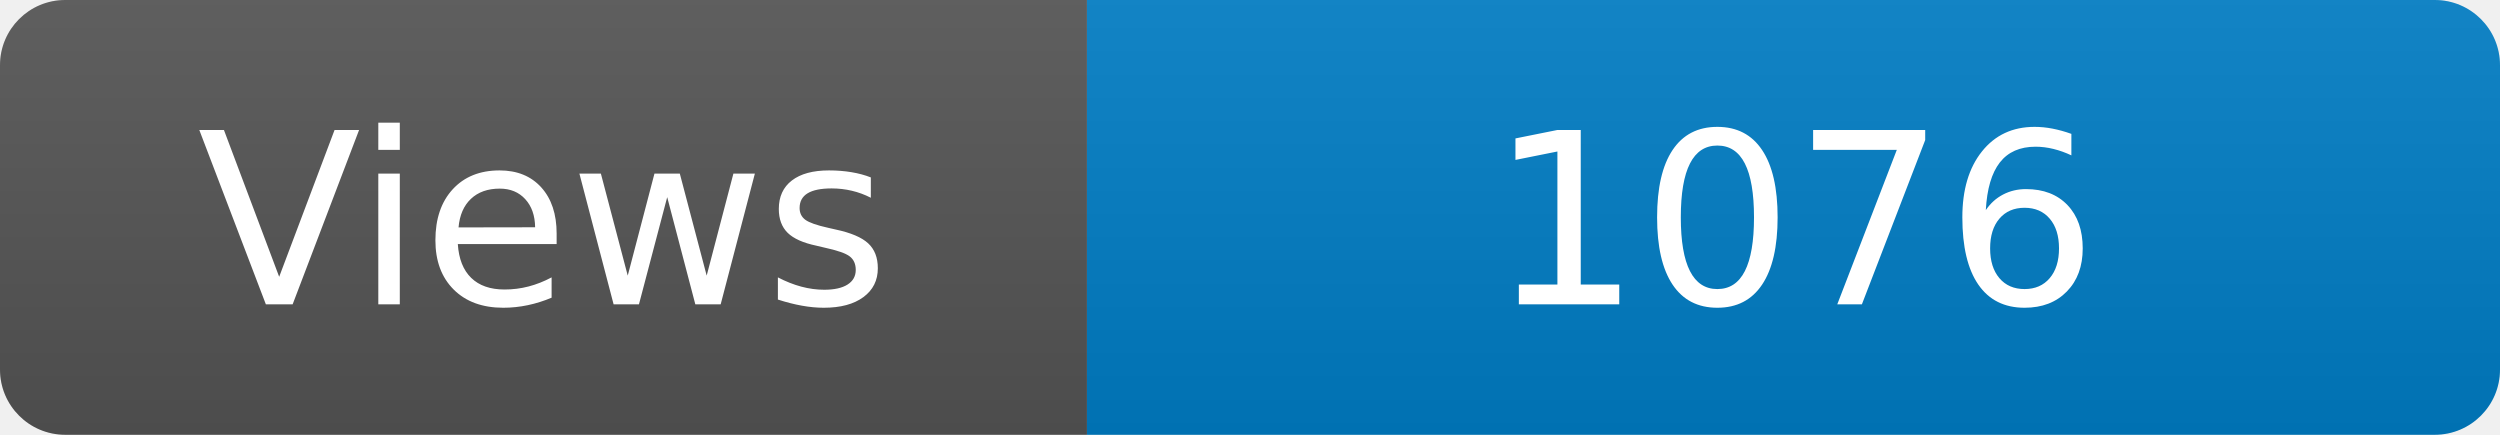
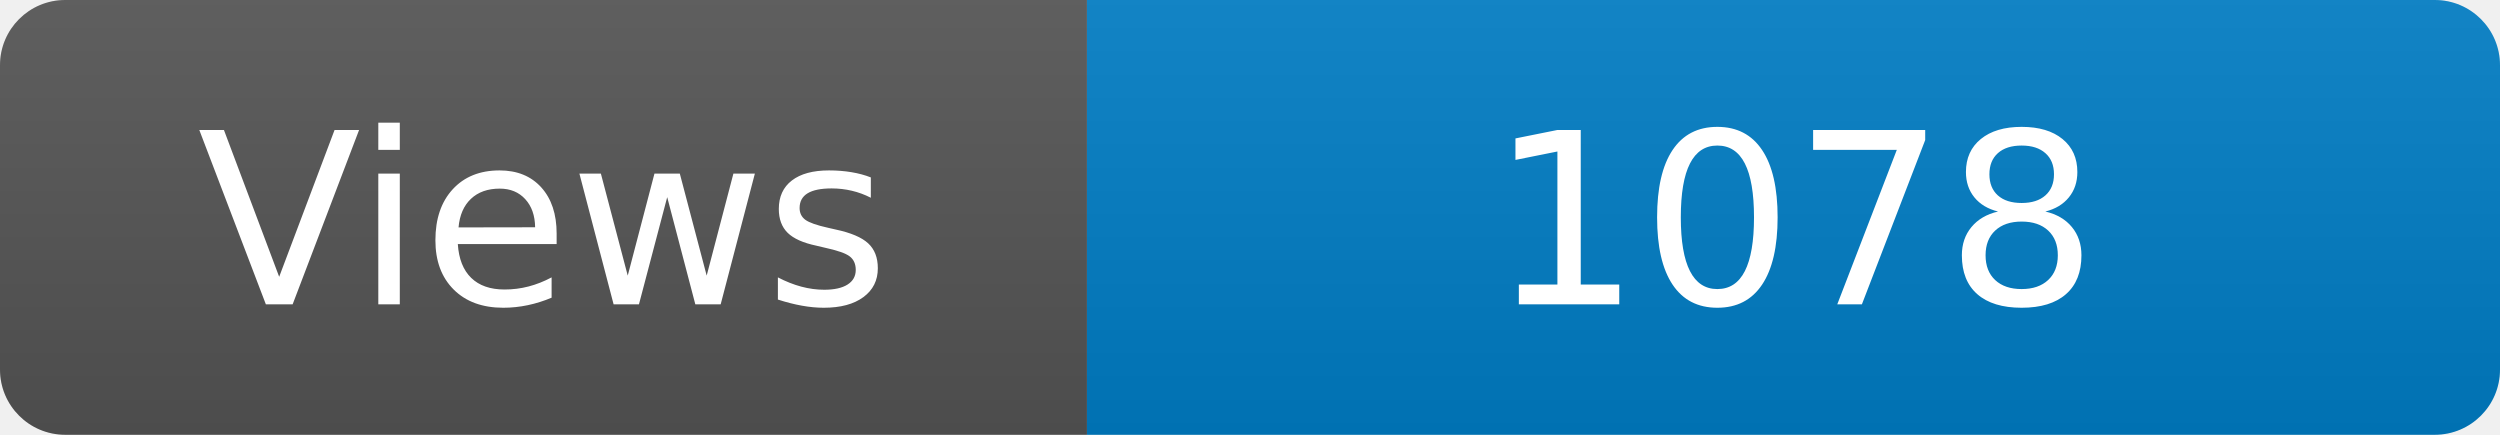
<svg xmlns="http://www.w3.org/2000/svg" width="115" height="20" role="img" aria-label="Maintained?: yes">
  <linearGradient id="s" x2="0" y2="100%">
    <stop offset="0" stop-color="#bbb" stop-opacity=".1" />
    <stop offset="1" stop-opacity=".1" />
  </linearGradient>
  <clipPath id="r">
    <rect width="115" height="20" rx="3" fill="#fff" />
  </clipPath>
  <g clip-path="url(#r)">
    <rect width="50" height="20" fill="#555" />
    <rect x="50" width="160" height="20" fill="#007ec6" />
    <rect width="115" height="20" fill="url(#s)" />
  </g>
  <g fill="#fff" text-anchor="middle" font-family="Verdana,Geneva,DejaVu Sans,sans-serif" font-size="110">
    <text x="250" y="140" transform="scale(.1)" fill="#fff">Views</text>
-     <text x="825" y="140" transform="scale(.1)" fill="#fff">1076</text>
+     <text x="825" y="140" transform="scale(.1)" fill="#fff">1078</text>
  </g>
</svg>
